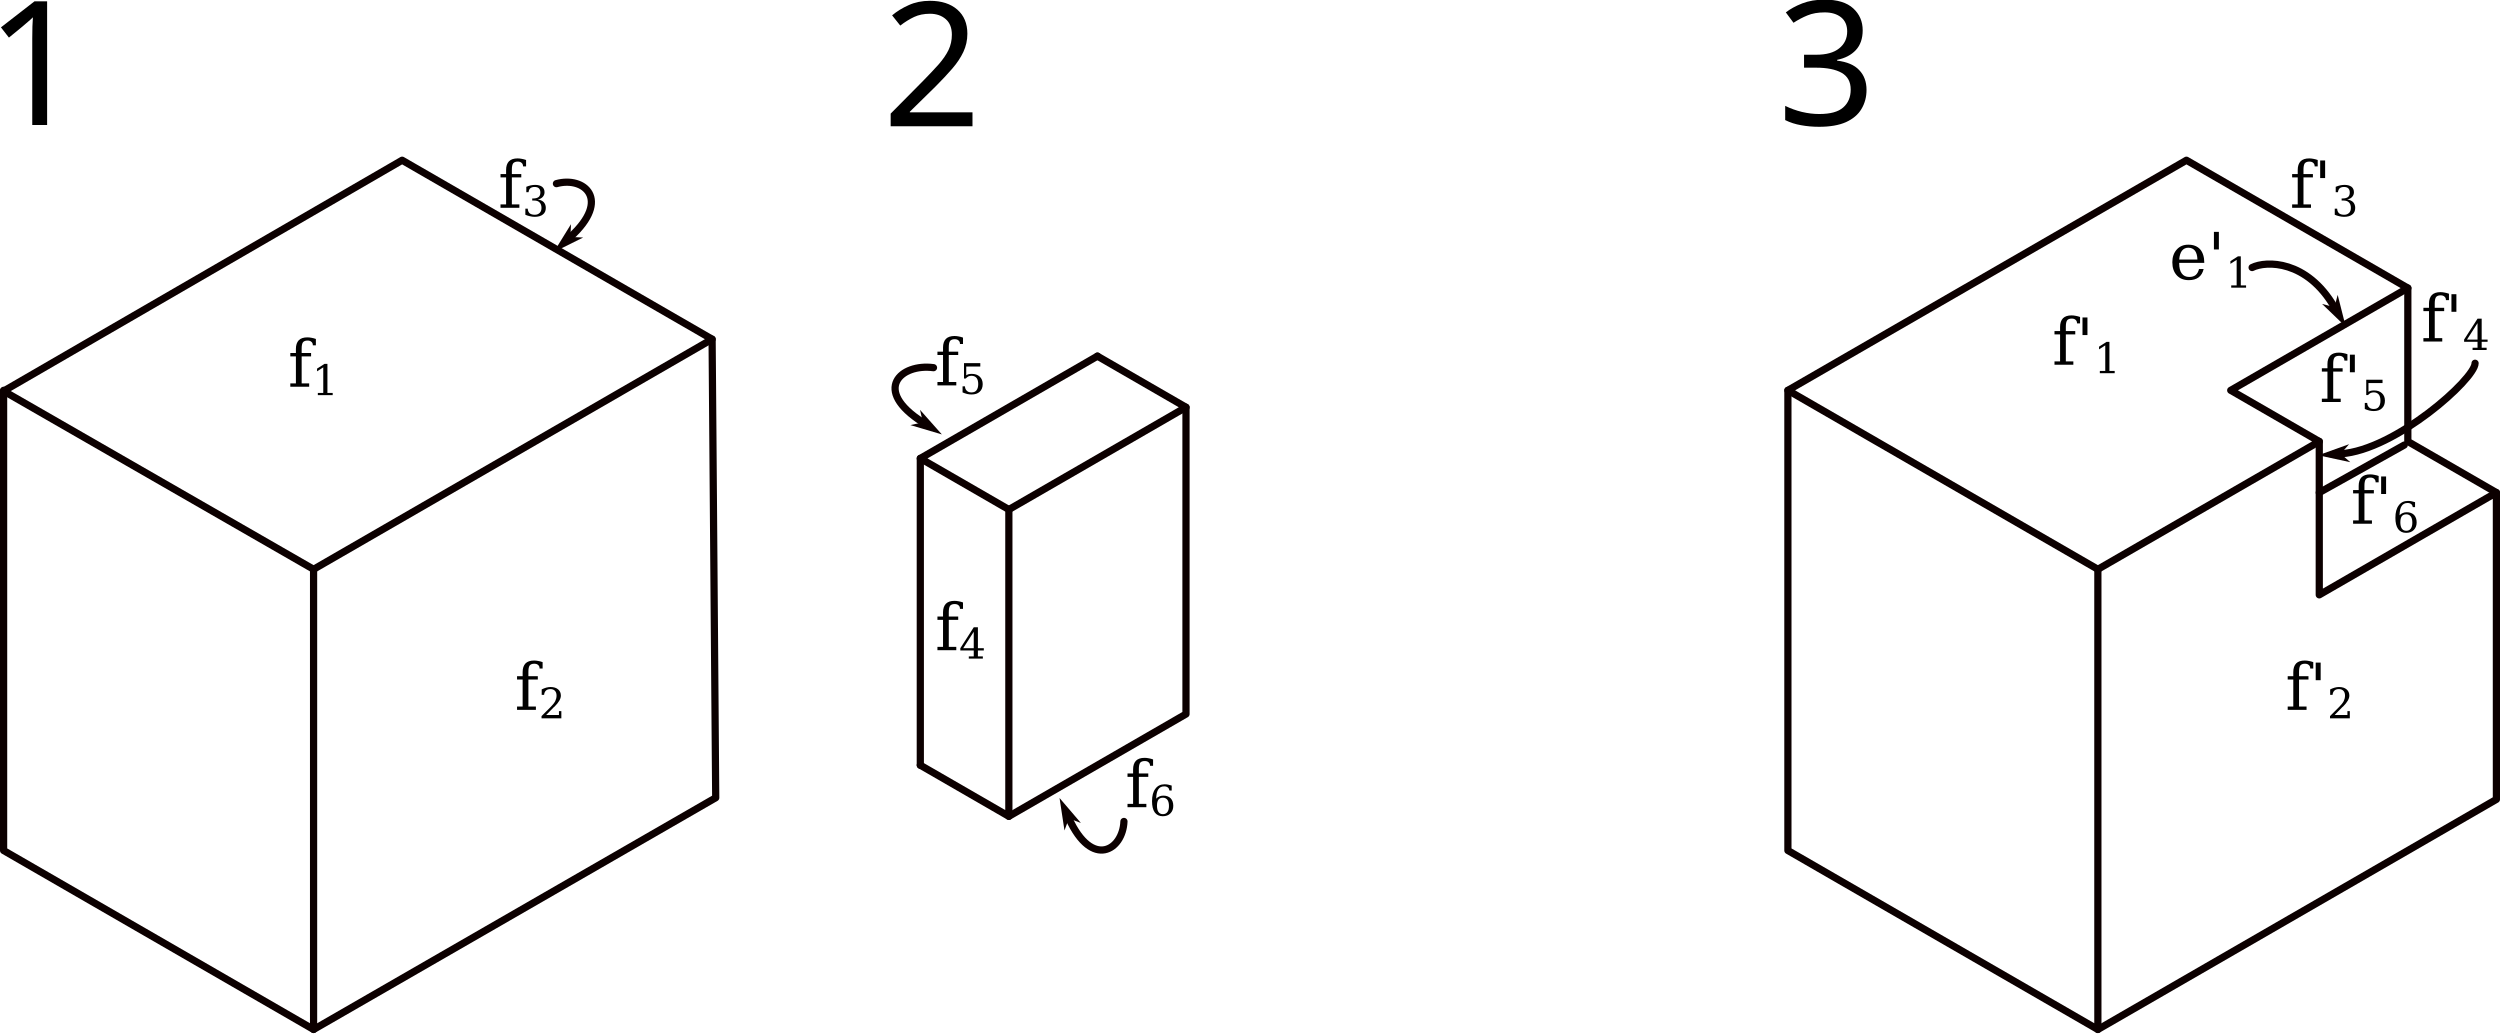
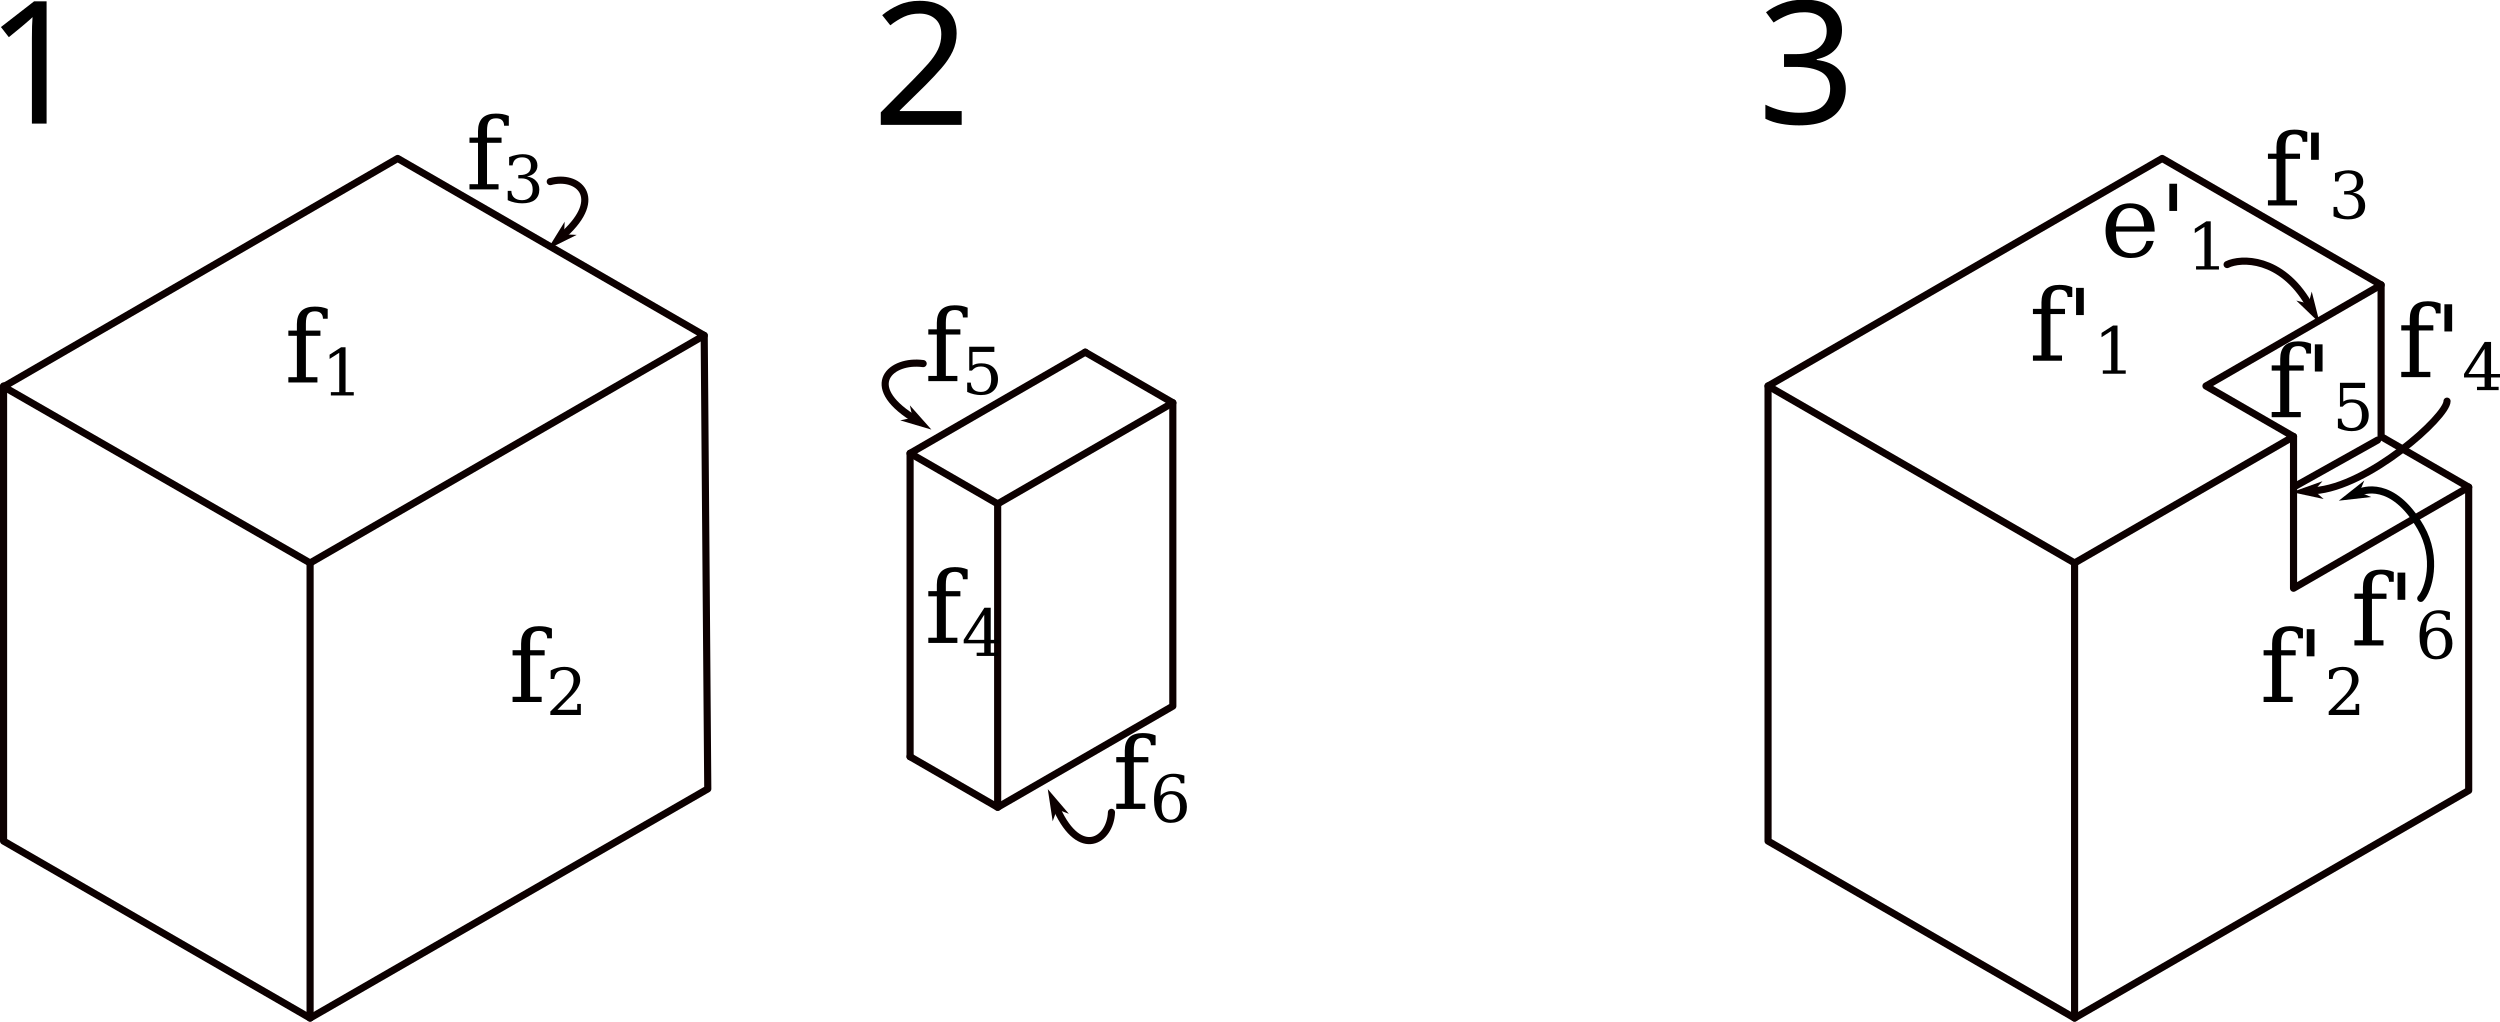
- <svg xmlns="http://www.w3.org/2000/svg" width="244.467mm" height="101.022mm" viewBox="0 0 244.467 101.022" version="1.1" id="svg1">
+ <svg xmlns="http://www.w3.org/2000/svg" width="247.211mm" height="101.022mm" viewBox="0 0 247.211 101.022" version="1.1" id="svg1">
  <defs id="defs1">
    <marker style="overflow:visible" id="DartArrow" refX="0" refY="0" orient="auto-start-reverse" markerWidth="0.5" markerHeight="0.5" viewBox="0 0 1 1" preserveAspectRatio="xMidYMid">
      <path style="fill:context-stroke;fill-rule:evenodd;stroke:none" d="M 0,0 5,-5 -12.5,0 5,5 Z" transform="scale(-0.5)" id="path6" />
    </marker>
    <marker style="overflow:visible" id="DartArrow-0" refX="0" refY="0" orient="auto-start-reverse" markerWidth="0.5" markerHeight="0.5" viewBox="0 0 1 1" preserveAspectRatio="xMidYMid">
      <path style="fill:context-stroke;fill-rule:evenodd;stroke:none" d="M 0,0 5,-5 -12.5,0 5,5 Z" transform="scale(-0.5)" id="path6-2" />
    </marker>
    <marker style="overflow:visible" id="DartArrow-2" refX="0" refY="0" orient="auto-start-reverse" markerWidth="0.5" markerHeight="0.5" viewBox="0 0 1 1" preserveAspectRatio="xMidYMid">
      <path style="fill:context-stroke;fill-rule:evenodd;stroke:none" d="M 0,0 5,-5 -12.5,0 5,5 Z" transform="scale(-0.5)" id="path6-28" />
    </marker>
    <marker style="overflow:visible" id="DartArrow-22" refX="0" refY="0" orient="auto-start-reverse" markerWidth="0.5" markerHeight="0.5" viewBox="0 0 1 1" preserveAspectRatio="xMidYMid">
      <path style="fill:context-stroke;fill-rule:evenodd;stroke:none" d="M 0,0 5,-5 -12.5,0 5,5 Z" transform="scale(-0.5)" id="path6-4" />
    </marker>
    <marker style="overflow:visible" id="DartArrow-0-7" refX="0" refY="0" orient="auto-start-reverse" markerWidth="0.5" markerHeight="0.5" viewBox="0 0 1 1" preserveAspectRatio="xMidYMid">
      <path style="fill:context-stroke;fill-rule:evenodd;stroke:none" d="M 0,0 5,-5 -12.5,0 5,5 Z" transform="scale(-0.5)" id="path6-2-3" />
    </marker>
  </defs>
  <g id="layer1" transform="translate(60.97456,-146.8312)">
-     <g id="g23" transform="translate(-51.96151,-169.375)">
-       <path style="fill:none;fill-opacity:1;stroke:#0c0000;stroke-width:0.706;stroke-linecap:round;stroke-linejoin:round;stroke-dasharray:none;stroke-opacity:1" d="M 64.952,182.572 95.263,200 134.234,177.5 103.923,160 Z" id="path13-3" />
-       <path style="fill:none;fill-opacity:1;stroke:#0c0000;stroke-width:0.706;stroke-linecap:round;stroke-linejoin:round;stroke-dasharray:none;stroke-opacity:1" d="M 64.952,182.5 V 227.5 L 95.263,245 v -45" id="path14-6" />
-       <path style="fill:none;fill-opacity:1;stroke:#0c0000;stroke-width:0.706;stroke-linecap:round;stroke-linejoin:round;stroke-dasharray:none;stroke-opacity:1" d="m 134.234,177.5 0.353,44.841 L 95.263,245" id="path15-0" />
-       <g id="g20-62" transform="translate(-12.99038,-17.49999)">
-         <path style="fill:none;fill-opacity:1;stroke:#0c0000;stroke-width:0.706;stroke-linecap:round;stroke-linejoin:round;stroke-dasharray:none;stroke-opacity:1" d="m 138.564,175 -17.321,10 8.66,5 v 30 l -8.66,-5" id="path16-6" />
-         <path style="fill:none;fill-opacity:1;stroke:#0c0000;stroke-width:0.706;stroke-linecap:round;stroke-linejoin:round;stroke-dasharray:none;stroke-opacity:1" d="m 121.244,215 v -30 0" id="path17-1" />
-         <path style="fill:none;fill-opacity:1;stroke:#0c0000;stroke-width:0.706;stroke-linecap:round;stroke-linejoin:round;stroke-dasharray:none;stroke-opacity:1" d="m 129.904,190 17.32,-10 -8.66,-5" id="path18-8" />
-         <path style="fill:none;fill-opacity:1;stroke:#0c0000;stroke-width:0.706;stroke-linecap:round;stroke-linejoin:round;stroke-dasharray:none;stroke-opacity:1" d="m 147.224,180 v 30 l -17.321,10" id="path19-7" />
-       </g>
+     <path style="fill:none;fill-opacity:1;stroke:#0c0000;stroke-width:0.706;stroke-linecap:round;stroke-linejoin:round;stroke-dasharray:none;stroke-opacity:1" d="m 12.99,13.197 30.311,17.428 38.971,-22.5 -30.311,-17.5 z" id="path13-3" />
+     <path style="fill:none;fill-opacity:1;stroke:#0c0000;stroke-width:0.706;stroke-linecap:round;stroke-linejoin:round;stroke-dasharray:none;stroke-opacity:1" d="m 12.99,13.125 v 45 l 30.311,17.5 v -45" id="path14-6" />
+     <path style="fill:none;fill-opacity:1;stroke:#0c0000;stroke-width:0.706;stroke-linecap:round;stroke-linejoin:round;stroke-dasharray:none;stroke-opacity:1" d="m 82.272,8.125 0.353,44.841 -39.324,22.659" id="path15-0" />
+     <g id="g20-62" transform="translate(-64.9519,-186.875)">
+       <path style="fill:none;fill-opacity:1;stroke:#0c0000;stroke-width:0.706;stroke-linecap:round;stroke-linejoin:round;stroke-dasharray:none;stroke-opacity:1" d="m 138.564,175 -17.321,10 8.66,5 v 30 l -8.66,-5" id="path16-6" />
+       <path style="fill:none;fill-opacity:1;stroke:#0c0000;stroke-width:0.706;stroke-linecap:round;stroke-linejoin:round;stroke-dasharray:none;stroke-opacity:1" d="m 121.244,215 v -30 0" id="path17-1" />
+       <path style="fill:none;fill-opacity:1;stroke:#0c0000;stroke-width:0.706;stroke-linecap:round;stroke-linejoin:round;stroke-dasharray:none;stroke-opacity:1" d="m 129.904,190 17.32,-10 -8.66,-5" id="path18-8" />
+       <path style="fill:none;fill-opacity:1;stroke:#0c0000;stroke-width:0.706;stroke-linecap:round;stroke-linejoin:round;stroke-dasharray:none;stroke-opacity:1" d="m 147.224,180 v 30 l -17.321,10" id="path19-7" />
    </g>
-     <text xml:space="preserve" style="font-size:6.35px;font-family:'DejaVu Math TeX Gyre';-inkscape-font-specification:'DejaVu Math TeX Gyre';fill:#000000;fill-opacity:1;stroke:none;stroke-width:0.706;stroke-linecap:round;stroke-linejoin:round;stroke-dasharray:none;stroke-opacity:1" x="-33.54" y="187.853" id="text24">
-       <tspan id="tspan24" style="font-size:6.35px;fill:#000000;fill-opacity:1;stroke:none;stroke-width:0.706" x="-33.54" y="187.853" />
+     <text xml:space="preserve" style="font-size:9.878px;font-family:'DejaVu Math TeX Gyre';-inkscape-font-specification:'DejaVu Math TeX Gyre';fill:#000000;fill-opacity:1;stroke:none;stroke-width:0.706;stroke-linecap:round;stroke-linejoin:round;stroke-dasharray:none;stroke-opacity:1" x="-33.54" y="187.853" id="text24">
+       <tspan id="tspan24" style="font-size:9.878px;fill:#000000;fill-opacity:1;stroke:none;stroke-width:0.706" x="-33.54" y="187.853" />
    </text>
-     <g id="g1">
-       <path style="fill:none;fill-opacity:1;stroke:#0c0000;stroke-width:0.706;stroke-linecap:round;stroke-linejoin:round;stroke-dasharray:none;stroke-opacity:1" d="m -60.622,185.072 30.311,17.428 38.971,-22.5 L -21.651,162.5 Z" id="path13" />
-       <path style="fill:none;fill-opacity:1;stroke:#0c0000;stroke-width:0.706;stroke-linecap:round;stroke-linejoin:round;stroke-dasharray:none;stroke-opacity:1" d="m -60.622,185 v 45 l 30.311,17.5 v -45" id="path14" />
-       <path style="fill:none;fill-opacity:1;stroke:#0c0000;stroke-width:0.706;stroke-linecap:round;stroke-linejoin:round;stroke-dasharray:none;stroke-opacity:1" d="m 8.66,180 0.353,44.841 -39.324,22.659" id="path15" />
-       <text xml:space="preserve" style="font-size:6.35px;font-family:'DejaVu Math TeX Gyre';-inkscape-font-specification:'DejaVu Math TeX Gyre';fill:#000000;fill-opacity:1;stroke:none;stroke-width:0.706;stroke-linecap:round;stroke-linejoin:round;stroke-dasharray:none;stroke-opacity:1" x="-32.821" y="184.647" id="text25">
-         <tspan id="tspan25" style="font-size:6.35px;stroke-width:0.706" x="-32.821" y="184.647">f<tspan style="font-size:65%;baseline-shift:sub" id="tspan1">1</tspan>
-         </tspan>
-       </text>
-       <text xml:space="preserve" style="font-size:6.35px;font-family:'DejaVu Math TeX Gyre';-inkscape-font-specification:'DejaVu Math TeX Gyre';fill:#000000;fill-opacity:1;stroke:none;stroke-width:0.706;stroke-linecap:round;stroke-linejoin:round;stroke-dasharray:none;stroke-opacity:1" x="-10.649" y="216.25" id="text26">
-         <tspan id="tspan26" style="font-size:6.35px;stroke-width:0.706" x="-10.649" y="216.25">f<tspan style="font-size:65%;baseline-shift:sub" id="tspan2">2</tspan>
-         </tspan>
-       </text>
-       <text xml:space="preserve" style="font-size:6.35px;font-family:'DejaVu Math TeX Gyre';-inkscape-font-specification:'DejaVu Math TeX Gyre';fill:#000000;fill-opacity:1;stroke:none;stroke-width:0.706;stroke-linecap:round;stroke-linejoin:round;stroke-dasharray:none;stroke-opacity:1" x="-12.264" y="167.147" id="text28">
-         <tspan id="tspan28" style="font-size:6.35px;stroke-width:0.706" x="-12.264" y="167.147">f<tspan style="font-size:65%;baseline-shift:sub" id="tspan3">3</tspan>
-         </tspan>
-       </text>
-       <path style="fill:none;fill-opacity:1;stroke:#0c0000;stroke-width:0.706;stroke-linecap:round;stroke-linejoin:round;stroke-dasharray:none;stroke-opacity:1;marker-end:url(#DartArrow)" d="m -6.562,164.789 c 2.7,-0.749 5.396,1.538 1.366,5.211" id="path39" />
+     <path style="fill:none;fill-opacity:1;stroke:#0c0000;stroke-width:0.706;stroke-linecap:round;stroke-linejoin:round;stroke-dasharray:none;stroke-opacity:1" d="m -60.622,185.072 30.311,17.428 38.971,-22.5 L -21.651,162.5 Z" id="path13" />
+     <path style="fill:none;fill-opacity:1;stroke:#0c0000;stroke-width:0.706;stroke-linecap:round;stroke-linejoin:round;stroke-dasharray:none;stroke-opacity:1" d="m -60.622,185 v 45 l 30.311,17.5 v -45" id="path14" />
+     <path style="fill:none;fill-opacity:1;stroke:#0c0000;stroke-width:0.706;stroke-linecap:round;stroke-linejoin:round;stroke-dasharray:none;stroke-opacity:1" d="m 8.66,180 0.353,44.841 -39.324,22.659" id="path15" />
+     <text xml:space="preserve" style="font-size:9.878px;font-family:'DejaVu Math TeX Gyre';-inkscape-font-specification:'DejaVu Math TeX Gyre';fill:#000000;fill-opacity:1;stroke:none;stroke-width:0.706;stroke-linecap:round;stroke-linejoin:round;stroke-dasharray:none;stroke-opacity:1" x="-32.821" y="184.647" id="text25">
+       <tspan id="tspan25" style="font-size:9.878px;stroke-width:0.706" x="-32.821" y="184.647">f<tspan style="font-size:65%;baseline-shift:sub" id="tspan1">1</tspan>
+       </tspan>
+     </text>
+     <text xml:space="preserve" style="font-size:9.878px;font-family:'DejaVu Math TeX Gyre';-inkscape-font-specification:'DejaVu Math TeX Gyre';fill:#000000;fill-opacity:1;stroke:none;stroke-width:0.706;stroke-linecap:round;stroke-linejoin:round;stroke-dasharray:none;stroke-opacity:1" x="-10.649" y="216.25" id="text26">
+       <tspan id="tspan26" style="font-size:9.878px;stroke-width:0.706" x="-10.649" y="216.25">f<tspan style="font-size:65%;baseline-shift:sub" id="tspan2">2</tspan>
+       </tspan>
+     </text>
+     <text xml:space="preserve" style="font-size:9.878px;font-family:'DejaVu Math TeX Gyre';-inkscape-font-specification:'DejaVu Math TeX Gyre';fill:#000000;fill-opacity:1;stroke:none;stroke-width:0.706;stroke-linecap:round;stroke-linejoin:round;stroke-dasharray:none;stroke-opacity:1" x="-14.909" y="165.56" id="text28">
+       <tspan id="tspan28" style="font-size:9.878px;stroke-width:0.706" x="-14.909" y="165.56">f<tspan style="font-size:65%;baseline-shift:sub" id="tspan3">3</tspan>
+       </tspan>
+     </text>
+     <path style="fill:none;fill-opacity:1;stroke:#0c0000;stroke-width:0.706;stroke-linecap:round;stroke-linejoin:round;stroke-dasharray:none;stroke-opacity:1;marker-end:url(#DartArrow)" d="m -6.562,164.789 c 2.7,-0.749 5.396,1.538 1.366,5.211" id="path39" />
+     <g id="g20" transform="translate(-92.22462,6.656519)">
+       <path style="fill:none;fill-opacity:1;stroke:#0c0000;stroke-width:0.706;stroke-linecap:round;stroke-linejoin:round;stroke-dasharray:none;stroke-opacity:1" d="m 138.564,175 -17.321,10 8.66,5 v 30 l -8.66,-5" id="path16" />
+       <path style="fill:none;fill-opacity:1;stroke:#0c0000;stroke-width:0.706;stroke-linecap:round;stroke-linejoin:round;stroke-dasharray:none;stroke-opacity:1" d="m 121.244,215 v -30 0" id="path17" />
+       <path style="fill:none;fill-opacity:1;stroke:#0c0000;stroke-width:0.706;stroke-linecap:round;stroke-linejoin:round;stroke-dasharray:none;stroke-opacity:1" d="m 129.904,190 17.32,-10 -8.66,-5" id="path18" />
+       <path style="fill:none;fill-opacity:1;stroke:#0c0000;stroke-width:0.706;stroke-linecap:round;stroke-linejoin:round;stroke-dasharray:none;stroke-opacity:1" d="m 147.224,180 v 30 l -17.321,10" id="path19" />
    </g>
-     <g id="g2" transform="translate(11.69843,11.65651)">
-       <g id="g20" transform="translate(-103.9231,-4.999992)">
-         <path style="fill:none;fill-opacity:1;stroke:#0c0000;stroke-width:0.706;stroke-linecap:round;stroke-linejoin:round;stroke-dasharray:none;stroke-opacity:1" d="m 138.564,175 -17.321,10 8.66,5 v 30 l -8.66,-5" id="path16" />
-         <path style="fill:none;fill-opacity:1;stroke:#0c0000;stroke-width:0.706;stroke-linecap:round;stroke-linejoin:round;stroke-dasharray:none;stroke-opacity:1" d="m 121.244,215 v -30 0" id="path17" />
-         <path style="fill:none;fill-opacity:1;stroke:#0c0000;stroke-width:0.706;stroke-linecap:round;stroke-linejoin:round;stroke-dasharray:none;stroke-opacity:1" d="m 129.904,190 17.32,-10 -8.66,-5" id="path18" />
-         <path style="fill:none;fill-opacity:1;stroke:#0c0000;stroke-width:0.706;stroke-linecap:round;stroke-linejoin:round;stroke-dasharray:none;stroke-opacity:1" d="m 147.224,180 v 30 l -17.321,10" id="path19" />
-       </g>
-       <text xml:space="preserve" style="font-size:6.35px;font-family:'DejaVu Math TeX Gyre';-inkscape-font-specification:'DejaVu Math TeX Gyre';fill:#000000;fill-opacity:1;stroke:none;stroke-width:0.706;stroke-linecap:round;stroke-linejoin:round;stroke-dasharray:none;stroke-opacity:1" x="18.761" y="198.754" id="text30">
-         <tspan id="tspan30" style="font-size:6.35px;stroke-width:0.706" x="18.761" y="198.754">f<tspan style="font-size:65%;baseline-shift:sub" id="tspan4">4</tspan>
-         </tspan>
-       </text>
-       <text xml:space="preserve" style="font-size:6.35px;font-family:'DejaVu Math TeX Gyre';-inkscape-font-specification:'DejaVu Math TeX Gyre';fill:#000000;fill-opacity:1;stroke:none;stroke-width:0.706;stroke-linecap:round;stroke-linejoin:round;stroke-dasharray:none;stroke-opacity:1" x="18.761" y="172.863" id="text31">
-         <tspan style="font-size:6.35px;stroke-width:0.706" x="18.761" y="172.863" id="tspan32">f<tspan style="font-size:65%;baseline-shift:sub" id="tspan5">5</tspan>
-         </tspan>
-       </text>
-       <text xml:space="preserve" style="font-size:6.35px;font-family:'DejaVu Math TeX Gyre';-inkscape-font-specification:'DejaVu Math TeX Gyre';fill:#000000;fill-opacity:1;stroke:none;stroke-width:0.706;stroke-linecap:round;stroke-linejoin:round;stroke-dasharray:none;stroke-opacity:1" x="37.348" y="214.106" id="text33">
-         <tspan id="tspan33" style="font-size:6.35px;stroke-width:0.706" x="37.348" y="214.106">f<tspan style="font-size:65%;baseline-shift:sub" id="tspan6">6</tspan>
-         </tspan>
-       </text>
-       <path style="fill:none;fill-opacity:1;stroke:#0c0000;stroke-width:0.706;stroke-linecap:round;stroke-linejoin:round;stroke-dasharray:none;stroke-opacity:1;marker-end:url(#DartArrow-22)" d="m 18.611,171.128 c -3.182,-0.43 -6.051,2.161 -1.044,5.344" id="path39-75" />
-       <path style="fill:none;fill-opacity:1;stroke:#0c0000;stroke-width:0.706;stroke-linecap:round;stroke-linejoin:round;stroke-dasharray:none;stroke-opacity:1;marker-end:url(#DartArrow-2)" d="m 37.234,215.503 c -0.11,2.8 -3.11,4.67 -5.38,-0.289" id="path39-73" />
+     <text xml:space="preserve" style="font-size:9.878px;font-family:'DejaVu Math TeX Gyre';-inkscape-font-specification:'DejaVu Math TeX Gyre';fill:#000000;fill-opacity:1;stroke:none;stroke-width:0.706;stroke-linecap:round;stroke-linejoin:round;stroke-dasharray:none;stroke-opacity:1" x="30.46" y="210.41" id="text30">
+       <tspan id="tspan30" style="font-size:9.878px;stroke-width:0.706" x="30.46" y="210.41">f<tspan style="font-size:65%;baseline-shift:sub" id="tspan14">4</tspan>
+       </tspan>
+     </text>
+     <text xml:space="preserve" style="font-size:9.878px;font-family:'DejaVu Math TeX Gyre';-inkscape-font-specification:'DejaVu Math TeX Gyre';fill:#000000;fill-opacity:1;stroke:none;stroke-width:0.706;stroke-linecap:round;stroke-linejoin:round;stroke-dasharray:none;stroke-opacity:1" x="30.46" y="184.52" id="text31">
+       <tspan style="font-size:9.878px;stroke-width:0.706" x="30.46" y="184.52" id="tspan32">f<tspan style="font-size:65%;baseline-shift:sub" id="tspan5">5</tspan>
+       </tspan>
+     </text>
+     <text xml:space="preserve" style="font-size:9.878px;font-family:'DejaVu Math TeX Gyre';-inkscape-font-specification:'DejaVu Math TeX Gyre';fill:#000000;fill-opacity:1;stroke:none;stroke-width:0.706;stroke-linecap:round;stroke-linejoin:round;stroke-dasharray:none;stroke-opacity:1" x="49.047" y="226.821" id="text33">
+       <tspan id="tspan33" style="font-size:9.878px;stroke-width:0.706" x="49.047" y="226.821">f<tspan style="font-size:65%;baseline-shift:sub" id="tspan15">6</tspan>
+       </tspan>
+     </text>
+     <path style="fill:none;fill-opacity:1;stroke:#0c0000;stroke-width:0.706;stroke-linecap:round;stroke-linejoin:round;stroke-dasharray:none;stroke-opacity:1;marker-end:url(#DartArrow-22)" d="m 30.31,182.785 c -3.182,-0.43 -6.051,2.161 -1.044,5.344" id="path39-75" />
+     <path style="fill:none;fill-opacity:1;stroke:#0c0000;stroke-width:0.706;stroke-linecap:round;stroke-linejoin:round;stroke-dasharray:none;stroke-opacity:1;marker-end:url(#DartArrow-2)" d="m 48.933,227.159 c -0.11,2.8 -3.11,4.67 -5.38,-0.289" id="path39-73" />
+     <g id="g24" transform="translate(-46.35677,2.499995)">
+       <path style="fill:none;fill-opacity:1;stroke:#0c0000;stroke-width:0.706;stroke-linecap:round;stroke-linejoin:round;stroke-dasharray:none;stroke-opacity:1" d="m 160.215,182.5 v 45 l 30.311,17.5 v -45" id="path14-3" />
+       <path style="fill:none;fill-opacity:1;stroke:#0c0000;stroke-width:0.706;stroke-linecap:round;stroke-linejoin:round;stroke-dasharray:none;stroke-opacity:1" d="m 190.526,200 21.651,-12.5 -8.66,-5 17.321,-10 -21.651,-12.5 -38.971,22.5 z" id="path20" />
+       <path style="fill:none;fill-opacity:1;stroke:#0c0000;stroke-width:0.706;stroke-linecap:round;stroke-linejoin:round;stroke-dasharray:none;stroke-opacity:1" d="m 190.526,245 38.971,-22.5 v -30 l -17.321,10 V 187.5" id="path21" />
+       <path style="fill:none;fill-opacity:1;stroke:#0c0000;stroke-width:0.706;stroke-linecap:round;stroke-linejoin:round;stroke-dasharray:none;stroke-opacity:1" d="m 220.836,172.5 v 15 l 8.66,5" id="path22" />
+       <path style="fill:none;fill-opacity:1;stroke:#0c0000;stroke-width:0.706;stroke-linecap:round;stroke-linejoin:round;stroke-dasharray:none;stroke-opacity:1" d="m 220.484,187.853 -8.307,4.647" id="path23" />
    </g>
-     <g id="g3" transform="translate(53.23614,-1.2391804e-5)">
-       <g id="g24" transform="translate(-99.59291,2.500007)">
-         <path style="fill:none;fill-opacity:1;stroke:#0c0000;stroke-width:0.706;stroke-linecap:round;stroke-linejoin:round;stroke-dasharray:none;stroke-opacity:1" d="m 160.215,182.5 v 45 l 30.311,17.5 v -45" id="path14-3" />
-         <path style="fill:none;fill-opacity:1;stroke:#0c0000;stroke-width:0.706;stroke-linecap:round;stroke-linejoin:round;stroke-dasharray:none;stroke-opacity:1" d="m 190.526,200 21.651,-12.5 -8.66,-5 17.321,-10 -21.651,-12.5 -38.971,22.5 z" id="path20" />
-         <path style="fill:none;fill-opacity:1;stroke:#0c0000;stroke-width:0.706;stroke-linecap:round;stroke-linejoin:round;stroke-dasharray:none;stroke-opacity:1" d="m 190.526,245 38.971,-22.5 v -30 l -17.321,10 V 187.5" id="path21" />
-         <path style="fill:none;fill-opacity:1;stroke:#0c0000;stroke-width:0.706;stroke-linecap:round;stroke-linejoin:round;stroke-dasharray:none;stroke-opacity:1" d="m 220.836,172.5 v 15 l 8.66,5" id="path22" />
-         <path style="fill:none;fill-opacity:1;stroke:#0c0000;stroke-width:0.706;stroke-linecap:round;stroke-linejoin:round;stroke-dasharray:none;stroke-opacity:1" d="m 220.484,187.853 -8.307,4.647" id="path23" />
-       </g>
-       <text xml:space="preserve" style="font-size:6.35px;font-family:'DejaVu Math TeX Gyre';-inkscape-font-specification:'DejaVu Math TeX Gyre';fill:#000000;fill-opacity:1;stroke:none;stroke-width:0.706;stroke-linecap:round;stroke-linejoin:round;stroke-dasharray:none;stroke-opacity:1" x="86.457" y="182.5" id="text34">
-         <tspan id="tspan34" style="font-size:6.35px;stroke-width:0.706" x="86.457" y="182.5">f'<tspan style="font-size:65%;baseline-shift:sub" id="tspan7">1</tspan>
-         </tspan>
-       </text>
-       <text xml:space="preserve" style="font-size:6.35px;font-family:'DejaVu Math TeX Gyre';-inkscape-font-specification:'DejaVu Math TeX Gyre';fill:#000000;fill-opacity:1;stroke:none;stroke-width:0.706;stroke-linecap:round;stroke-linejoin:round;stroke-dasharray:none;stroke-opacity:1" x="97.901" y="174.134" id="text34-9">
-         <tspan id="tspan34-2" style="font-size:6.35px;stroke-width:0.706" x="97.901" y="174.134">e'<tspan style="font-size:65%;baseline-shift:sub" id="tspan7-2">1</tspan>
-         </tspan>
-       </text>
-       <text xml:space="preserve" style="font-size:6.35px;font-family:'DejaVu Math TeX Gyre';-inkscape-font-specification:'DejaVu Math TeX Gyre';fill:#000000;fill-opacity:1;stroke:none;stroke-width:0.706;stroke-linecap:round;stroke-linejoin:round;stroke-dasharray:none;stroke-opacity:1" x="109.263" y="216.25" id="text35">
-         <tspan id="tspan35" style="font-size:6.35px;stroke-width:0.706" x="109.263" y="216.25">f'<tspan style="font-size:65%;baseline-shift:sub" id="tspan8">2</tspan>
-         </tspan>
-       </text>
-       <text xml:space="preserve" style="font-size:6.35px;font-family:'DejaVu Math TeX Gyre';-inkscape-font-specification:'DejaVu Math TeX Gyre';fill:#000000;fill-opacity:1;stroke:none;stroke-width:0.706;stroke-linecap:round;stroke-linejoin:round;stroke-dasharray:none;stroke-opacity:1" x="109.694" y="167.147" id="text36">
-         <tspan id="tspan36" style="font-size:6.35px;stroke-width:0.706" x="109.694" y="167.147">f'<tspan style="font-size:65%;baseline-shift:sub" id="tspan9">3</tspan>
-         </tspan>
-       </text>
-       <text xml:space="preserve" style="font-size:6.35px;font-family:'DejaVu Math TeX Gyre';-inkscape-font-specification:'DejaVu Math TeX Gyre';fill:#000000;fill-opacity:1;stroke:none;stroke-width:0.706;stroke-linecap:round;stroke-linejoin:round;stroke-dasharray:none;stroke-opacity:1" x="112.602" y="186.139" id="text37">
-         <tspan id="tspan37" style="font-size:6.35px;stroke-width:0.706" x="112.602" y="186.139">f'<tspan style="font-size:65%;baseline-shift:sub" id="tspan10">5</tspan>
-         </tspan>
-       </text>
-       <text xml:space="preserve" style="font-size:6.35px;font-family:'DejaVu Math TeX Gyre';-inkscape-font-specification:'DejaVu Math TeX Gyre';fill:#000000;fill-opacity:1;stroke:none;stroke-width:0.706;stroke-linecap:round;stroke-linejoin:round;stroke-dasharray:none;stroke-opacity:1" x="122.53" y="180.23" id="text38">
-         <tspan id="tspan38" style="font-size:6.35px;stroke-width:0.706" x="122.53" y="180.23">f'<tspan style="font-size:65%;baseline-shift:sub" id="tspan11">4</tspan>
-         </tspan>
-       </text>
-       <text xml:space="preserve" style="font-size:6.35px;font-family:'DejaVu Math TeX Gyre';-inkscape-font-specification:'DejaVu Math TeX Gyre';fill:#000000;fill-opacity:1;stroke:none;stroke-width:0.706;stroke-linecap:round;stroke-linejoin:round;stroke-dasharray:none;stroke-opacity:1" x="115.657" y="198.048" id="text39">
-         <tspan id="tspan39" style="font-size:6.35px;stroke-width:0.706" x="115.657" y="198.048">f'<tspan style="font-size:65%;baseline-shift:sub" id="tspan12">6</tspan>
-         </tspan>
-       </text>
-       <path style="fill:none;fill-opacity:1;stroke:#0c0000;stroke-width:0.706;stroke-linecap:round;stroke-linejoin:round;stroke-dasharray:none;stroke-opacity:1;marker-end:url(#DartArrow-0)" d="m 127.819,182.353 c 0,1.526 -7.794,8.5 -13.14,8.853" id="path39-7" />
-       <path style="fill:none;fill-opacity:1;stroke:#0c0000;stroke-width:0.706;stroke-linecap:round;stroke-linejoin:round;stroke-dasharray:none;stroke-opacity:1;marker-end:url(#DartArrow-0-7)" d="m 106.017,172.992 c 1.367,-0.678 5.356,-0.752 8.047,3.88" id="path39-7-2" />
-     </g>
+     <text xml:space="preserve" style="font-size:9.878px;font-family:'DejaVu Math TeX Gyre';-inkscape-font-specification:'DejaVu Math TeX Gyre';fill:#000000;fill-opacity:1;stroke:none;stroke-width:0.706;stroke-linecap:round;stroke-linejoin:round;stroke-dasharray:none;stroke-opacity:1" x="139.693" y="182.5" id="text34">
+       <tspan id="tspan34" style="font-size:9.878px;stroke-width:0.706" x="139.693" y="182.5">f'<tspan style="font-size:65%;baseline-shift:sub" id="tspan16">1</tspan>
+       </tspan>
+     </text>
+     <text xml:space="preserve" style="font-size:9.878px;font-family:'DejaVu Math TeX Gyre';-inkscape-font-specification:'DejaVu Math TeX Gyre';fill:#000000;fill-opacity:1;stroke:none;stroke-width:0.706;stroke-linecap:round;stroke-linejoin:round;stroke-dasharray:none;stroke-opacity:1" x="146.73" y="172.201" id="text34-9">
+       <tspan id="tspan34-2" style="font-size:9.878px;stroke-width:0.706" x="146.73" y="172.201">e'<tspan style="font-size:65%;baseline-shift:sub" id="tspan17">1</tspan>
+       </tspan>
+     </text>
+     <text xml:space="preserve" style="font-size:9.878px;font-family:'DejaVu Math TeX Gyre';-inkscape-font-specification:'DejaVu Math TeX Gyre';fill:#000000;fill-opacity:1;stroke:none;stroke-width:0.706;stroke-linecap:round;stroke-linejoin:round;stroke-dasharray:none;stroke-opacity:1" x="162.499" y="216.25" id="text35">
+       <tspan id="tspan35" style="font-size:9.878px;stroke-width:0.706" x="162.499" y="216.25">f'<tspan style="font-size:65%;baseline-shift:sub" id="tspan22">2</tspan>
+       </tspan>
+     </text>
+     <text xml:space="preserve" style="font-size:9.878px;font-family:'DejaVu Math TeX Gyre';-inkscape-font-specification:'DejaVu Math TeX Gyre';fill:#000000;fill-opacity:1;stroke:none;stroke-width:0.706;stroke-linecap:round;stroke-linejoin:round;stroke-dasharray:none;stroke-opacity:1" x="162.93" y="167.147" id="text36">
+       <tspan id="tspan36" style="font-size:9.878px;stroke-width:0.706" x="162.93" y="167.147">f'<tspan style="font-size:65%;baseline-shift:sub" id="tspan18">3</tspan>
+       </tspan>
+     </text>
+     <text xml:space="preserve" style="font-size:9.878px;font-family:'DejaVu Math TeX Gyre';-inkscape-font-specification:'DejaVu Math TeX Gyre';fill:#000000;fill-opacity:1;stroke:none;stroke-width:0.706;stroke-linecap:round;stroke-linejoin:round;stroke-dasharray:none;stroke-opacity:1" x="163.299" y="188.086" id="text37">
+       <tspan id="tspan37" style="font-size:9.878px;stroke-width:0.706" x="163.299" y="188.086">f'<tspan style="font-size:65%;baseline-shift:sub" id="tspan19">5</tspan>
+       </tspan>
+     </text>
+     <text xml:space="preserve" style="font-size:9.878px;font-family:'DejaVu Math TeX Gyre';-inkscape-font-specification:'DejaVu Math TeX Gyre';fill:#000000;fill-opacity:1;stroke:none;stroke-width:0.706;stroke-linecap:round;stroke-linejoin:round;stroke-dasharray:none;stroke-opacity:1" x="176.113" y="184.122" id="text38">
+       <tspan id="tspan38" style="font-size:9.878px;stroke-width:0.706" x="176.113" y="184.122">f'<tspan style="font-size:65%;baseline-shift:sub" id="tspan20">4</tspan>
+       </tspan>
+     </text>
+     <text xml:space="preserve" style="font-size:9.878px;font-family:'DejaVu Math TeX Gyre';-inkscape-font-specification:'DejaVu Math TeX Gyre';fill:#000000;fill-opacity:1;stroke:none;stroke-width:0.706;stroke-linecap:round;stroke-linejoin:round;stroke-dasharray:none;stroke-opacity:1" x="171.48" y="210.654" id="text39">
+       <tspan id="tspan39" style="font-size:9.878px;stroke-width:0.706" x="171.48" y="210.654">f'<tspan style="font-size:65%;baseline-shift:sub" id="tspan21">6</tspan>
+       </tspan>
+     </text>
+     <path style="fill:none;fill-opacity:1;stroke:#0c0000;stroke-width:0.706;stroke-linecap:round;stroke-linejoin:round;stroke-dasharray:none;stroke-opacity:1;marker-end:url(#DartArrow-0)" d="m 180.999,186.5 c 0,1.526 -7.794,8.5 -13.14,8.853" id="path39-7" />
+     <path style="fill:none;fill-opacity:1;stroke:#0c0000;stroke-width:0.706;stroke-linecap:round;stroke-linejoin:round;stroke-dasharray:none;stroke-opacity:1;marker-end:url(#DartArrow-0-7)" d="m 159.253,172.991 c 1.367,-0.678 5.356,-0.752 8.047,3.88" id="path39-7-2" />
    <text xml:space="preserve" style="font-style:normal;font-variant:normal;font-weight:normal;font-stretch:normal;font-size:16.933px;font-family:'Fira Code';-inkscape-font-specification:'Fira Code';fill:#000000;fill-opacity:1;stroke:none;stroke-width:0.706;stroke-linecap:round;stroke-linejoin:bevel" x="-62.381" y="159.054" id="text9">
      <tspan id="tspan9-3" style="font-style:normal;font-variant:normal;font-weight:500;font-stretch:normal;font-size:16.933px;font-family:'Fira Code';-inkscape-font-specification:'Fira Code Medium';stroke-width:0.706" x="-62.381" y="159.054">1</tspan>
    </text>
    <text xml:space="preserve" style="font-style:normal;font-variant:normal;font-weight:normal;font-stretch:normal;font-size:16.933px;font-family:'Fira Code';-inkscape-font-specification:'Fira Code';fill:#000000;fill-opacity:1;stroke:none;stroke-width:0.706;stroke-linecap:round;stroke-linejoin:bevel" x="25.31" y="159.175" id="text9-2">
      <tspan id="tspan9-6" style="font-style:normal;font-variant:normal;font-weight:500;font-stretch:normal;font-size:16.933px;font-family:'Fira Code';-inkscape-font-specification:'Fira Code Medium';stroke-width:0.706" x="25.31" y="159.175">2</tspan>
    </text>
    <text xml:space="preserve" style="font-style:normal;font-variant:normal;font-weight:normal;font-stretch:normal;font-size:16.933px;font-family:'Fira Code';-inkscape-font-specification:'Fira Code';fill:#000000;fill-opacity:1;stroke:none;stroke-width:0.706;stroke-linecap:round;stroke-linejoin:bevel" x="112.828" y="159.058" id="text9-2-1">
      <tspan id="tspan9-6-5" style="font-style:normal;font-variant:normal;font-weight:500;font-stretch:normal;font-size:16.933px;font-family:'Fira Code';-inkscape-font-specification:'Fira Code Medium';stroke-width:0.706" x="112.828" y="159.058">3</tspan>
    </text>
-     <text xml:space="preserve" style="font-size:16.933px;font-family:'DejaVu Math TeX Gyre';-inkscape-font-specification:'DejaVu Math TeX Gyre';fill:none;fill-opacity:0.991;stroke:#000000;stroke-width:0.353;stroke-linecap:round;stroke-linejoin:round" x="160.215" y="177.5" id="text13">
-       <tspan id="tspan13" style="stroke-width:0.353" x="160.215" y="177.5" />
+     <text xml:space="preserve" style="font-size:9.878px;font-family:'DejaVu Math TeX Gyre';-inkscape-font-specification:'DejaVu Math TeX Gyre';fill:none;fill-opacity:0.991;stroke:#000000;stroke-width:0.353;stroke-linecap:round;stroke-linejoin:round" x="160.215" y="177.5" id="text13">
+       <tspan id="tspan13" style="font-size:9.878px;stroke-width:0.353" x="160.215" y="177.5" />
    </text>
+     <path style="fill:none;stroke:#000000;stroke-width:0.706;stroke-linecap:round;stroke-linejoin:round;stroke-dasharray:none;stroke-opacity:1;marker-end:url(#DartArrow-2)" d="m 178.401,206 c 0.768,-0.775 1.732,-4 0,-7 -2.806,-4.861 -5.817,-3.601 -6.062,-3.5" id="path24" />
  </g>
</svg>
